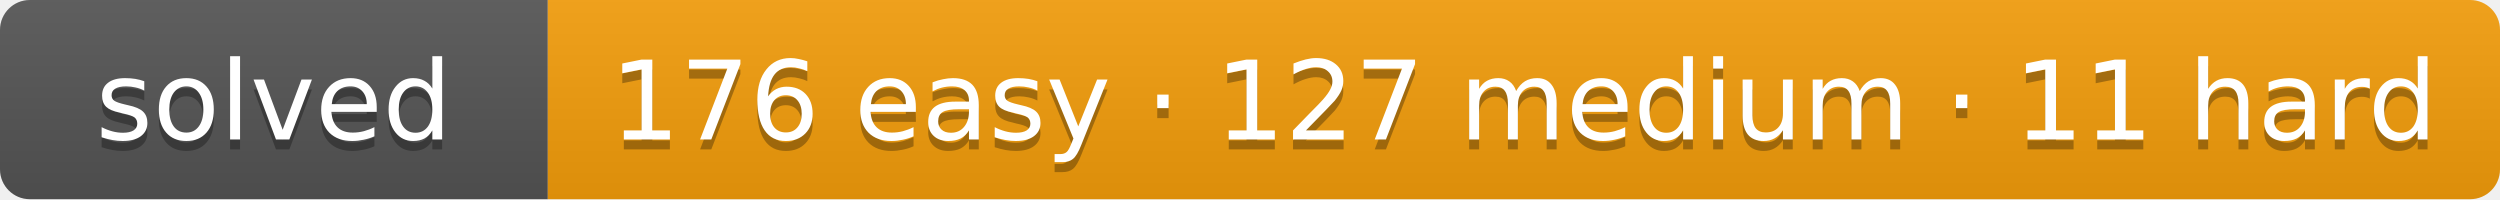
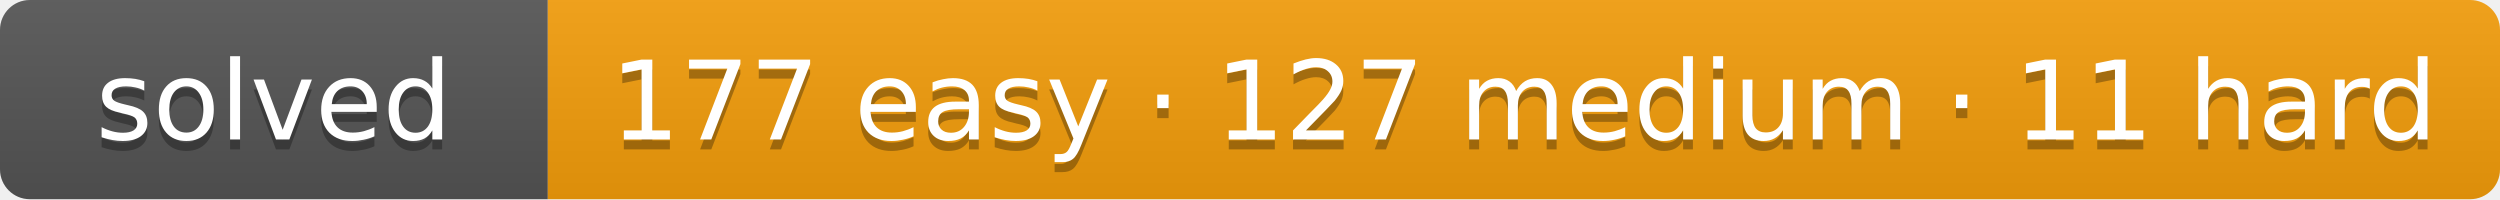
- <svg xmlns="http://www.w3.org/2000/svg" width="251" height="20" role="img" aria-label="solved: 176 easy · 127 medium · 11 hard">
+ <svg xmlns="http://www.w3.org/2000/svg" width="251" height="20" role="img" aria-label="solved: 177 easy · 127 medium · 11 hard">
  <linearGradient id="s" x2="0" y2="100%">
    <stop offset="0" stop-color="#bbb" stop-opacity=".1" />
    <stop offset="1" stop-opacity=".1" />
  </linearGradient>
  <clipPath id="r">
    <rect width="251" height="20" rx="3" fill="#fff" />
  </clipPath>
  <g clip-path="url(#r)">
    <rect width="55" height="20" fill="#555" />
    <rect x="55" width="196" height="20" fill="#f59e0b" />
    <rect width="251" height="20" fill="url(#s)" />
  </g>
  <g fill="#fff" text-anchor="middle" font-family="Verdana,DejaVu Sans,Geneva,sans-serif" font-size="11">
    <text x="27.5" y="15" fill="#010101" fill-opacity=".3" textLength="35">solved</text>
    <text x="27.5" y="14" fill="#fff" textLength="35">solved</text>
-     <text x="153" y="15" fill="#010101" fill-opacity=".3" textLength="176">176 easy · 127 medium · 11 hard</text>
-     <text x="153" y="14" fill="#fff" textLength="176">176 easy · 127 medium · 11 hard</text>
+     <text x="153" y="15" fill="#010101" fill-opacity=".3" textLength="176">177 easy · 127 medium · 11 hard</text>
+     <text x="153" y="14" fill="#fff" textLength="176">177 easy · 127 medium · 11 hard</text>
  </g>
</svg>
